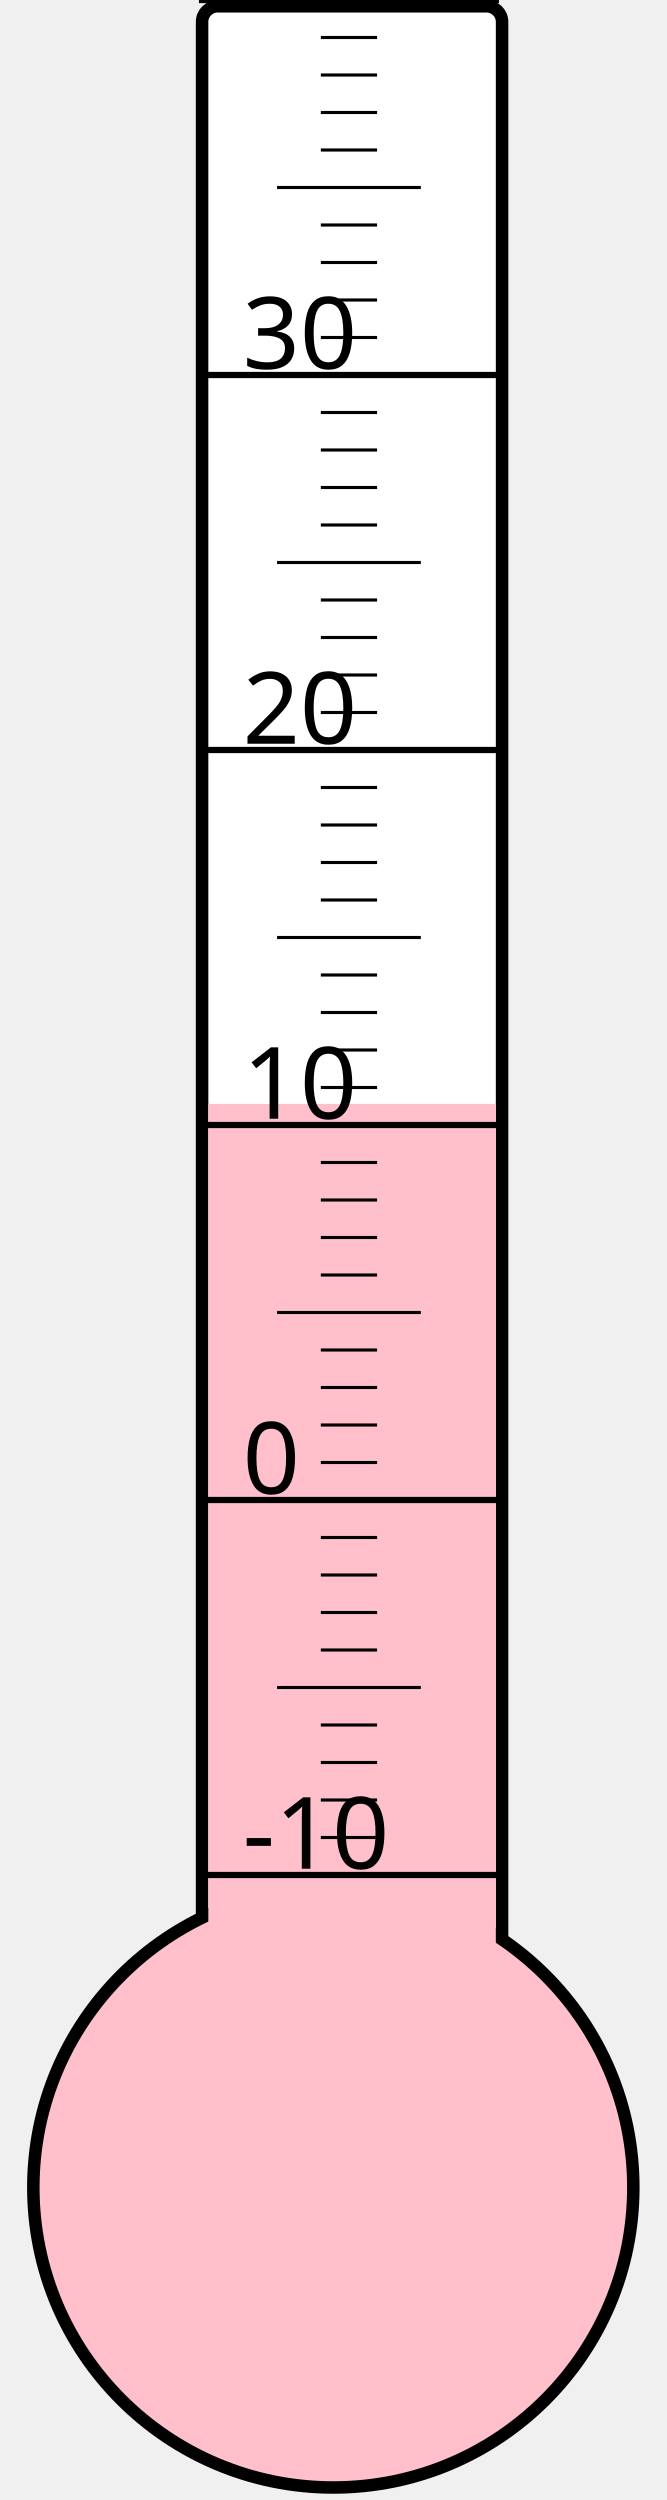
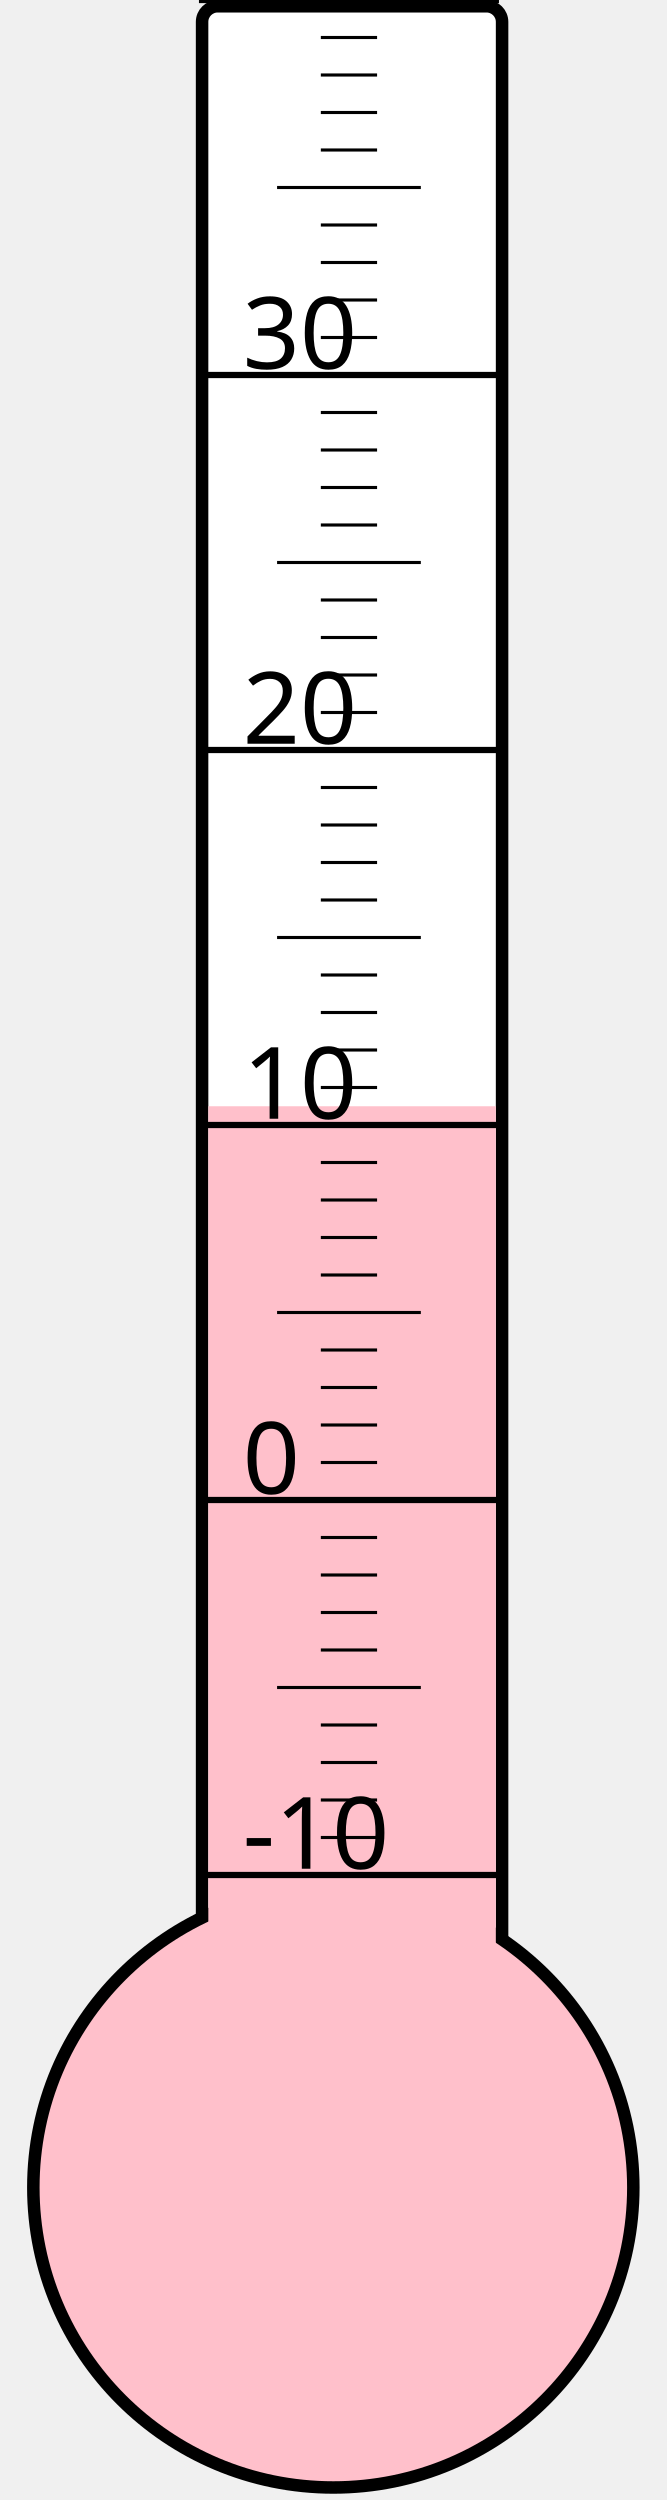
<svg xmlns="http://www.w3.org/2000/svg" width="40px" height="150px" viewBox="0 0 200 800">
  <rect width="200" height="800" x="0" y="0" style="fill: #ffffeb; fill-opacity: 0;" />
  <rect width="96" height="680" x="58" y="2" rx="5" ry="5" style="fill: white; fill-opacity: 1; stroke: black; stroke-width: 4;" />
  <circle cx="100" cy="700" r="96" style="fill: pink; stroke: black; stroke-width: 4;" />
-   <rect width="92" height="346.75" x="60" y="353.25" style="fill: pink; fill-opacity: 1; stroke-width: 0;" />
+   <rect width="92" height="346.0" x="60" y="354.0" style="fill: pink; fill-opacity: 1; stroke-width: 0;" />
  <text x="71" y="598" style="font-family: sans-serif; font-size: 24pt;">-10</text>
  <text x="71" y="478" style="font-family: sans-serif; font-size: 24pt;">0</text>
  <text x="71" y="358" style="font-family: sans-serif; font-size: 24pt;">10</text>
  <text x="71" y="238" style="font-family: sans-serif; font-size: 24pt;">20</text>
  <text x="71" y="118" style="font-family: sans-serif; font-size: 24pt;">30</text>
  <g style="stroke: black;">
    <line x1="57" y1="600" x2="153" y2="600" style="stroke-width: 2;" />
    <line x1="96" y1="588" x2="114" y2="588" style="stroke-width: 1;" />
    <line x1="96" y1="576" x2="114" y2="576" style="stroke-width: 1;" />
    <line x1="96" y1="564" x2="114" y2="564" style="stroke-width: 1;" />
    <line x1="96" y1="552" x2="114" y2="552" style="stroke-width: 1;" />
    <line x1="82" y1="540" x2="128" y2="540" style="stroke-width: 1;" />
    <line x1="96" y1="528" x2="114" y2="528" style="stroke-width: 1;" />
    <line x1="96" y1="516" x2="114" y2="516" style="stroke-width: 1;" />
    <line x1="96" y1="504" x2="114" y2="504" style="stroke-width: 1;" />
    <line x1="96" y1="492" x2="114" y2="492" style="stroke-width: 1;" />
    <line x1="57" y1="480" x2="153" y2="480" style="stroke-width: 2;" />
    <line x1="96" y1="468" x2="114" y2="468" style="stroke-width: 1;" />
    <line x1="96" y1="456" x2="114" y2="456" style="stroke-width: 1;" />
    <line x1="96" y1="444" x2="114" y2="444" style="stroke-width: 1;" />
    <line x1="96" y1="432" x2="114" y2="432" style="stroke-width: 1;" />
    <line x1="82" y1="420" x2="128" y2="420" style="stroke-width: 1;" />
    <line x1="96" y1="408" x2="114" y2="408" style="stroke-width: 1;" />
    <line x1="96" y1="396" x2="114" y2="396" style="stroke-width: 1;" />
    <line x1="96" y1="384" x2="114" y2="384" style="stroke-width: 1;" />
    <line x1="96" y1="372" x2="114" y2="372" style="stroke-width: 1;" />
    <line x1="57" y1="360" x2="153" y2="360" style="stroke-width: 2;" />
    <line x1="96" y1="348" x2="114" y2="348" style="stroke-width: 1;" />
    <line x1="96" y1="336" x2="114" y2="336" style="stroke-width: 1;" />
    <line x1="96" y1="324" x2="114" y2="324" style="stroke-width: 1;" />
    <line x1="96" y1="312" x2="114" y2="312" style="stroke-width: 1;" />
    <line x1="82" y1="300" x2="128" y2="300" style="stroke-width: 1;" />
    <line x1="96" y1="288" x2="114" y2="288" style="stroke-width: 1;" />
    <line x1="96" y1="276" x2="114" y2="276" style="stroke-width: 1;" />
    <line x1="96" y1="264" x2="114" y2="264" style="stroke-width: 1;" />
    <line x1="96" y1="252" x2="114" y2="252" style="stroke-width: 1;" />
    <line x1="57" y1="240" x2="153" y2="240" style="stroke-width: 2;" />
    <line x1="96" y1="228" x2="114" y2="228" style="stroke-width: 1;" />
    <line x1="96" y1="216" x2="114" y2="216" style="stroke-width: 1;" />
    <line x1="96" y1="204" x2="114" y2="204" style="stroke-width: 1;" />
    <line x1="96" y1="192" x2="114" y2="192" style="stroke-width: 1;" />
    <line x1="82" y1="180" x2="128" y2="180" style="stroke-width: 1;" />
    <line x1="96" y1="168" x2="114" y2="168" style="stroke-width: 1;" />
    <line x1="96" y1="156" x2="114" y2="156" style="stroke-width: 1;" />
    <line x1="96" y1="144" x2="114" y2="144" style="stroke-width: 1;" />
    <line x1="96" y1="132" x2="114" y2="132" style="stroke-width: 1;" />
    <line x1="57" y1="120" x2="153" y2="120" style="stroke-width: 2;" />
    <line x1="96" y1="108" x2="114" y2="108" style="stroke-width: 1;" />
    <line x1="96" y1="96" x2="114" y2="96" style="stroke-width: 1;" />
    <line x1="96" y1="84" x2="114" y2="84" style="stroke-width: 1;" />
    <line x1="96" y1="72" x2="114" y2="72" style="stroke-width: 1;" />
    <line x1="82" y1="60" x2="128" y2="60" style="stroke-width: 1;" />
    <line x1="96" y1="48" x2="114" y2="48" style="stroke-width: 1;" />
    <line x1="96" y1="36" x2="114" y2="36" style="stroke-width: 1;" />
    <line x1="96" y1="24" x2="114" y2="24" style="stroke-width: 1;" />
    <line x1="96" y1="12" x2="114" y2="12" style="stroke-width: 1;" />
    <line x1="57" y1="0" x2="153" y2="0" style="stroke-width: 2;" />
  </g>
</svg>
